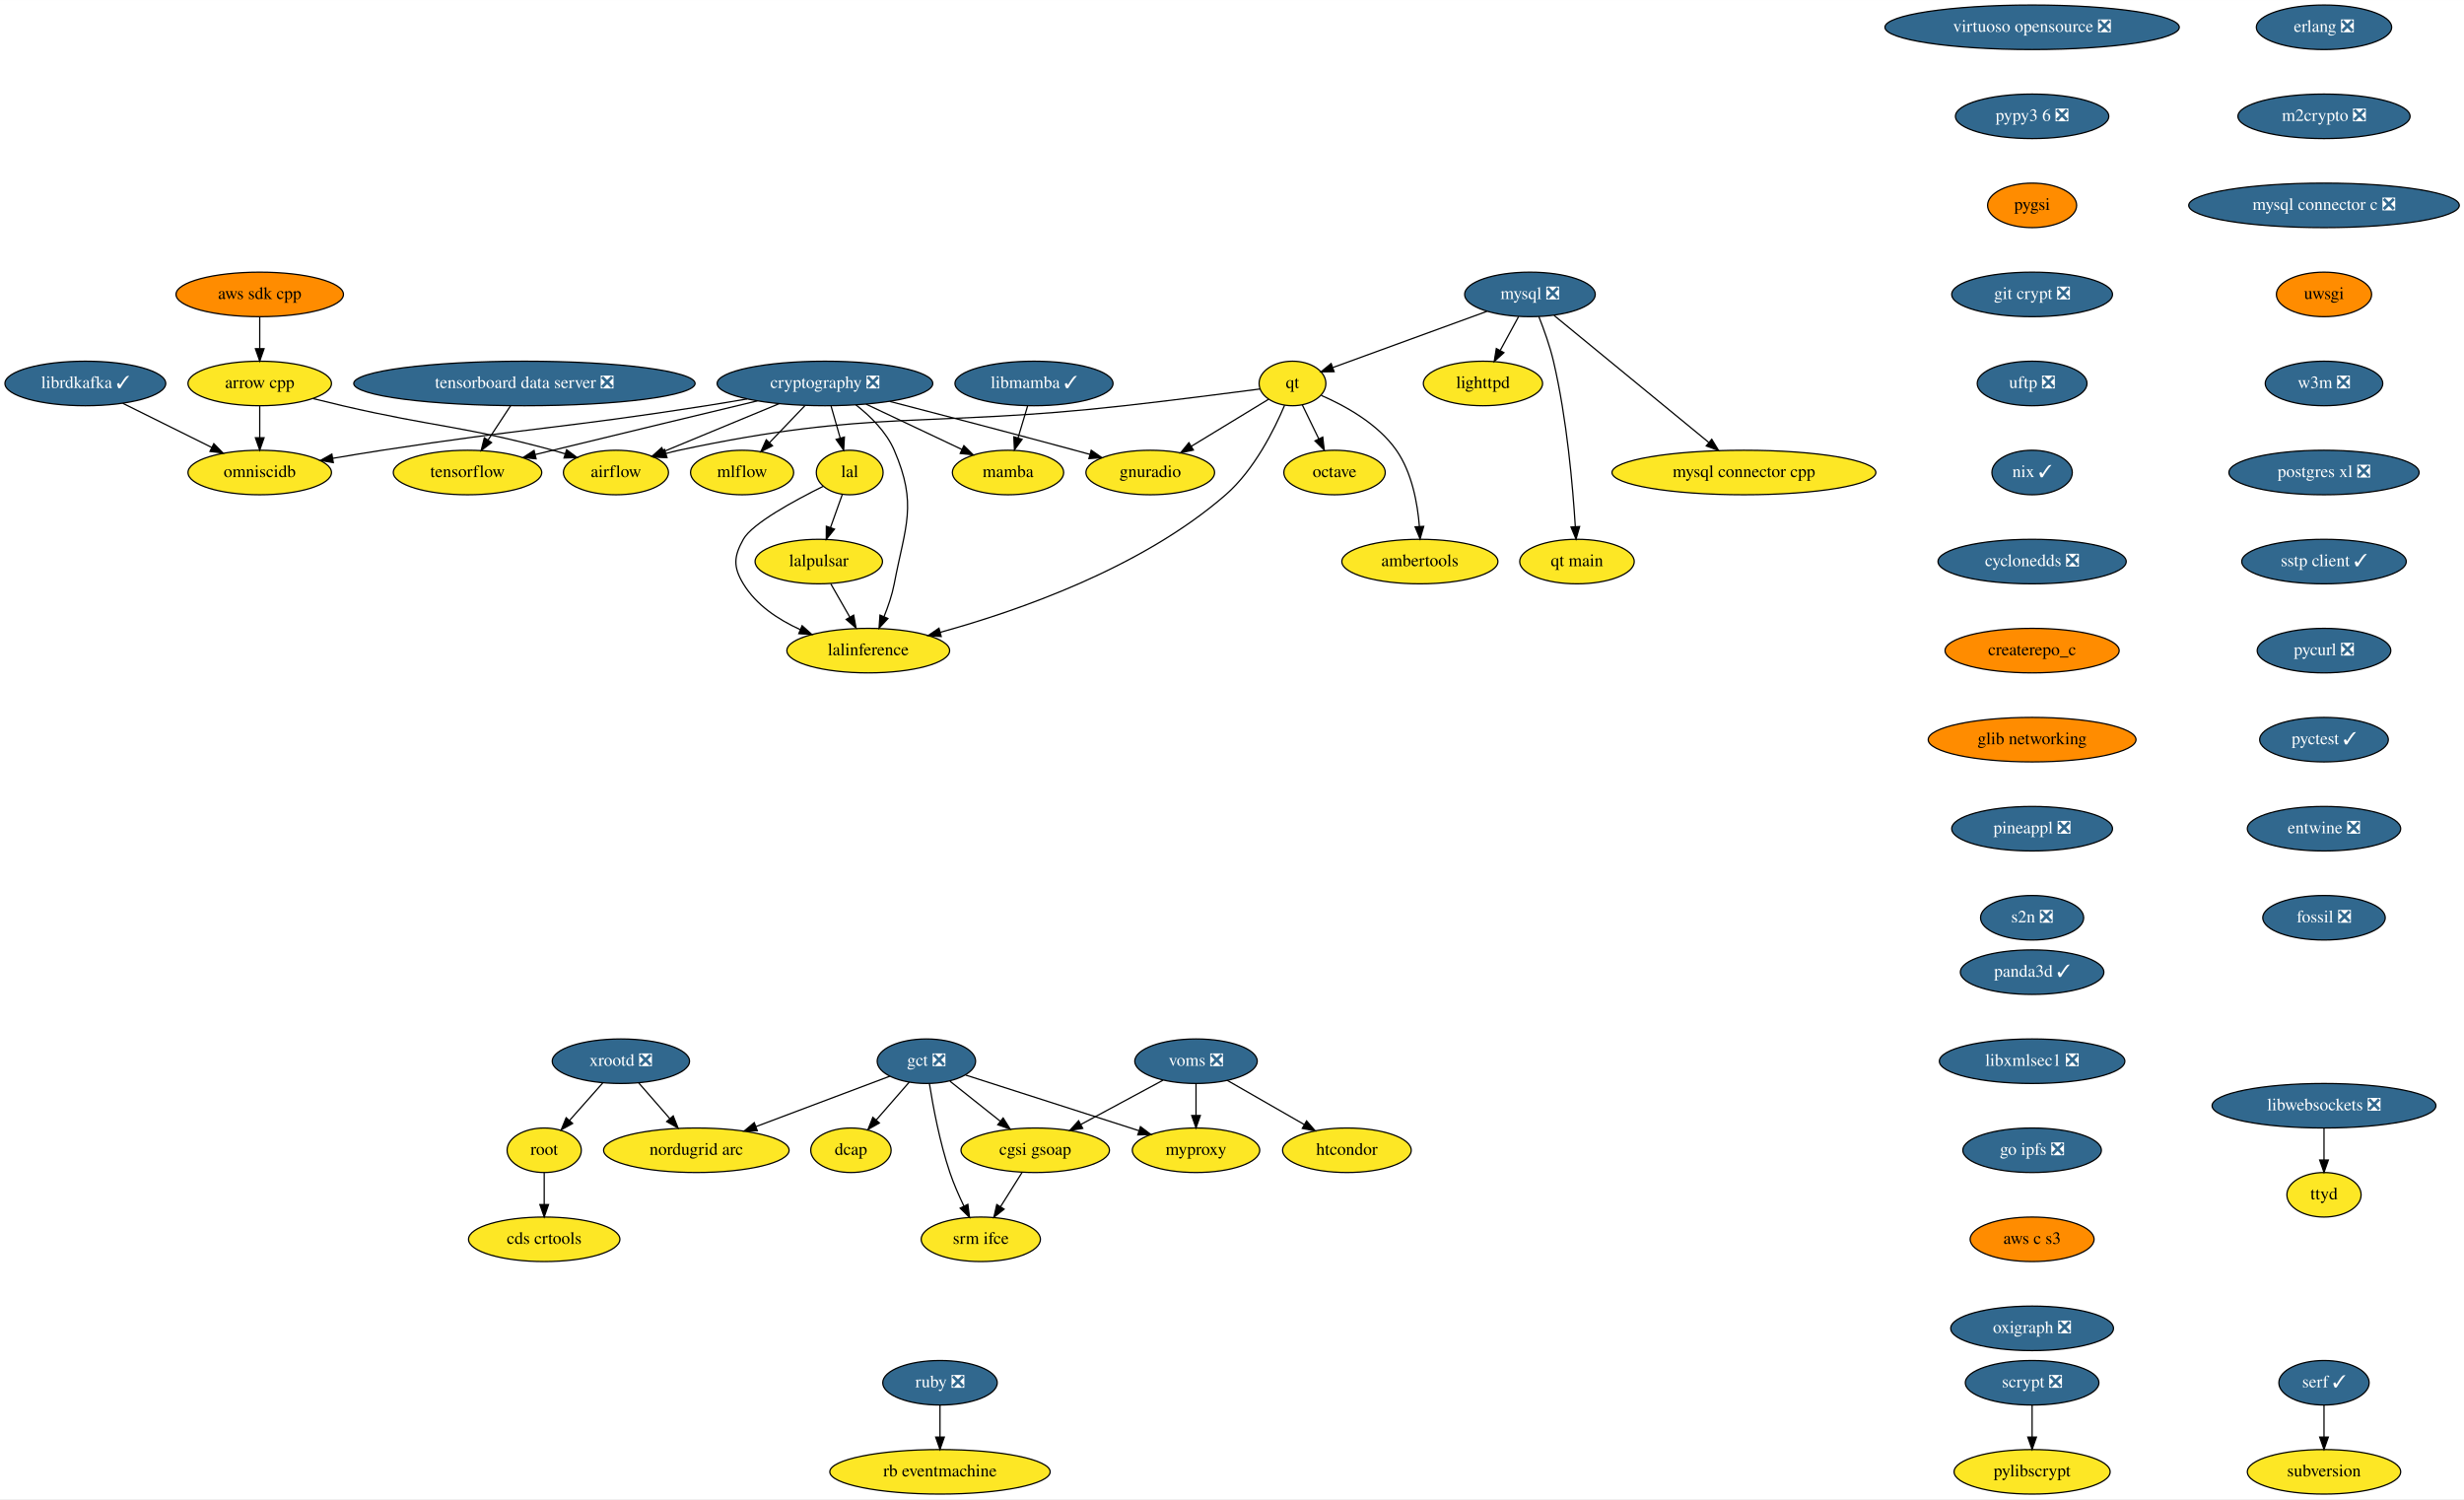
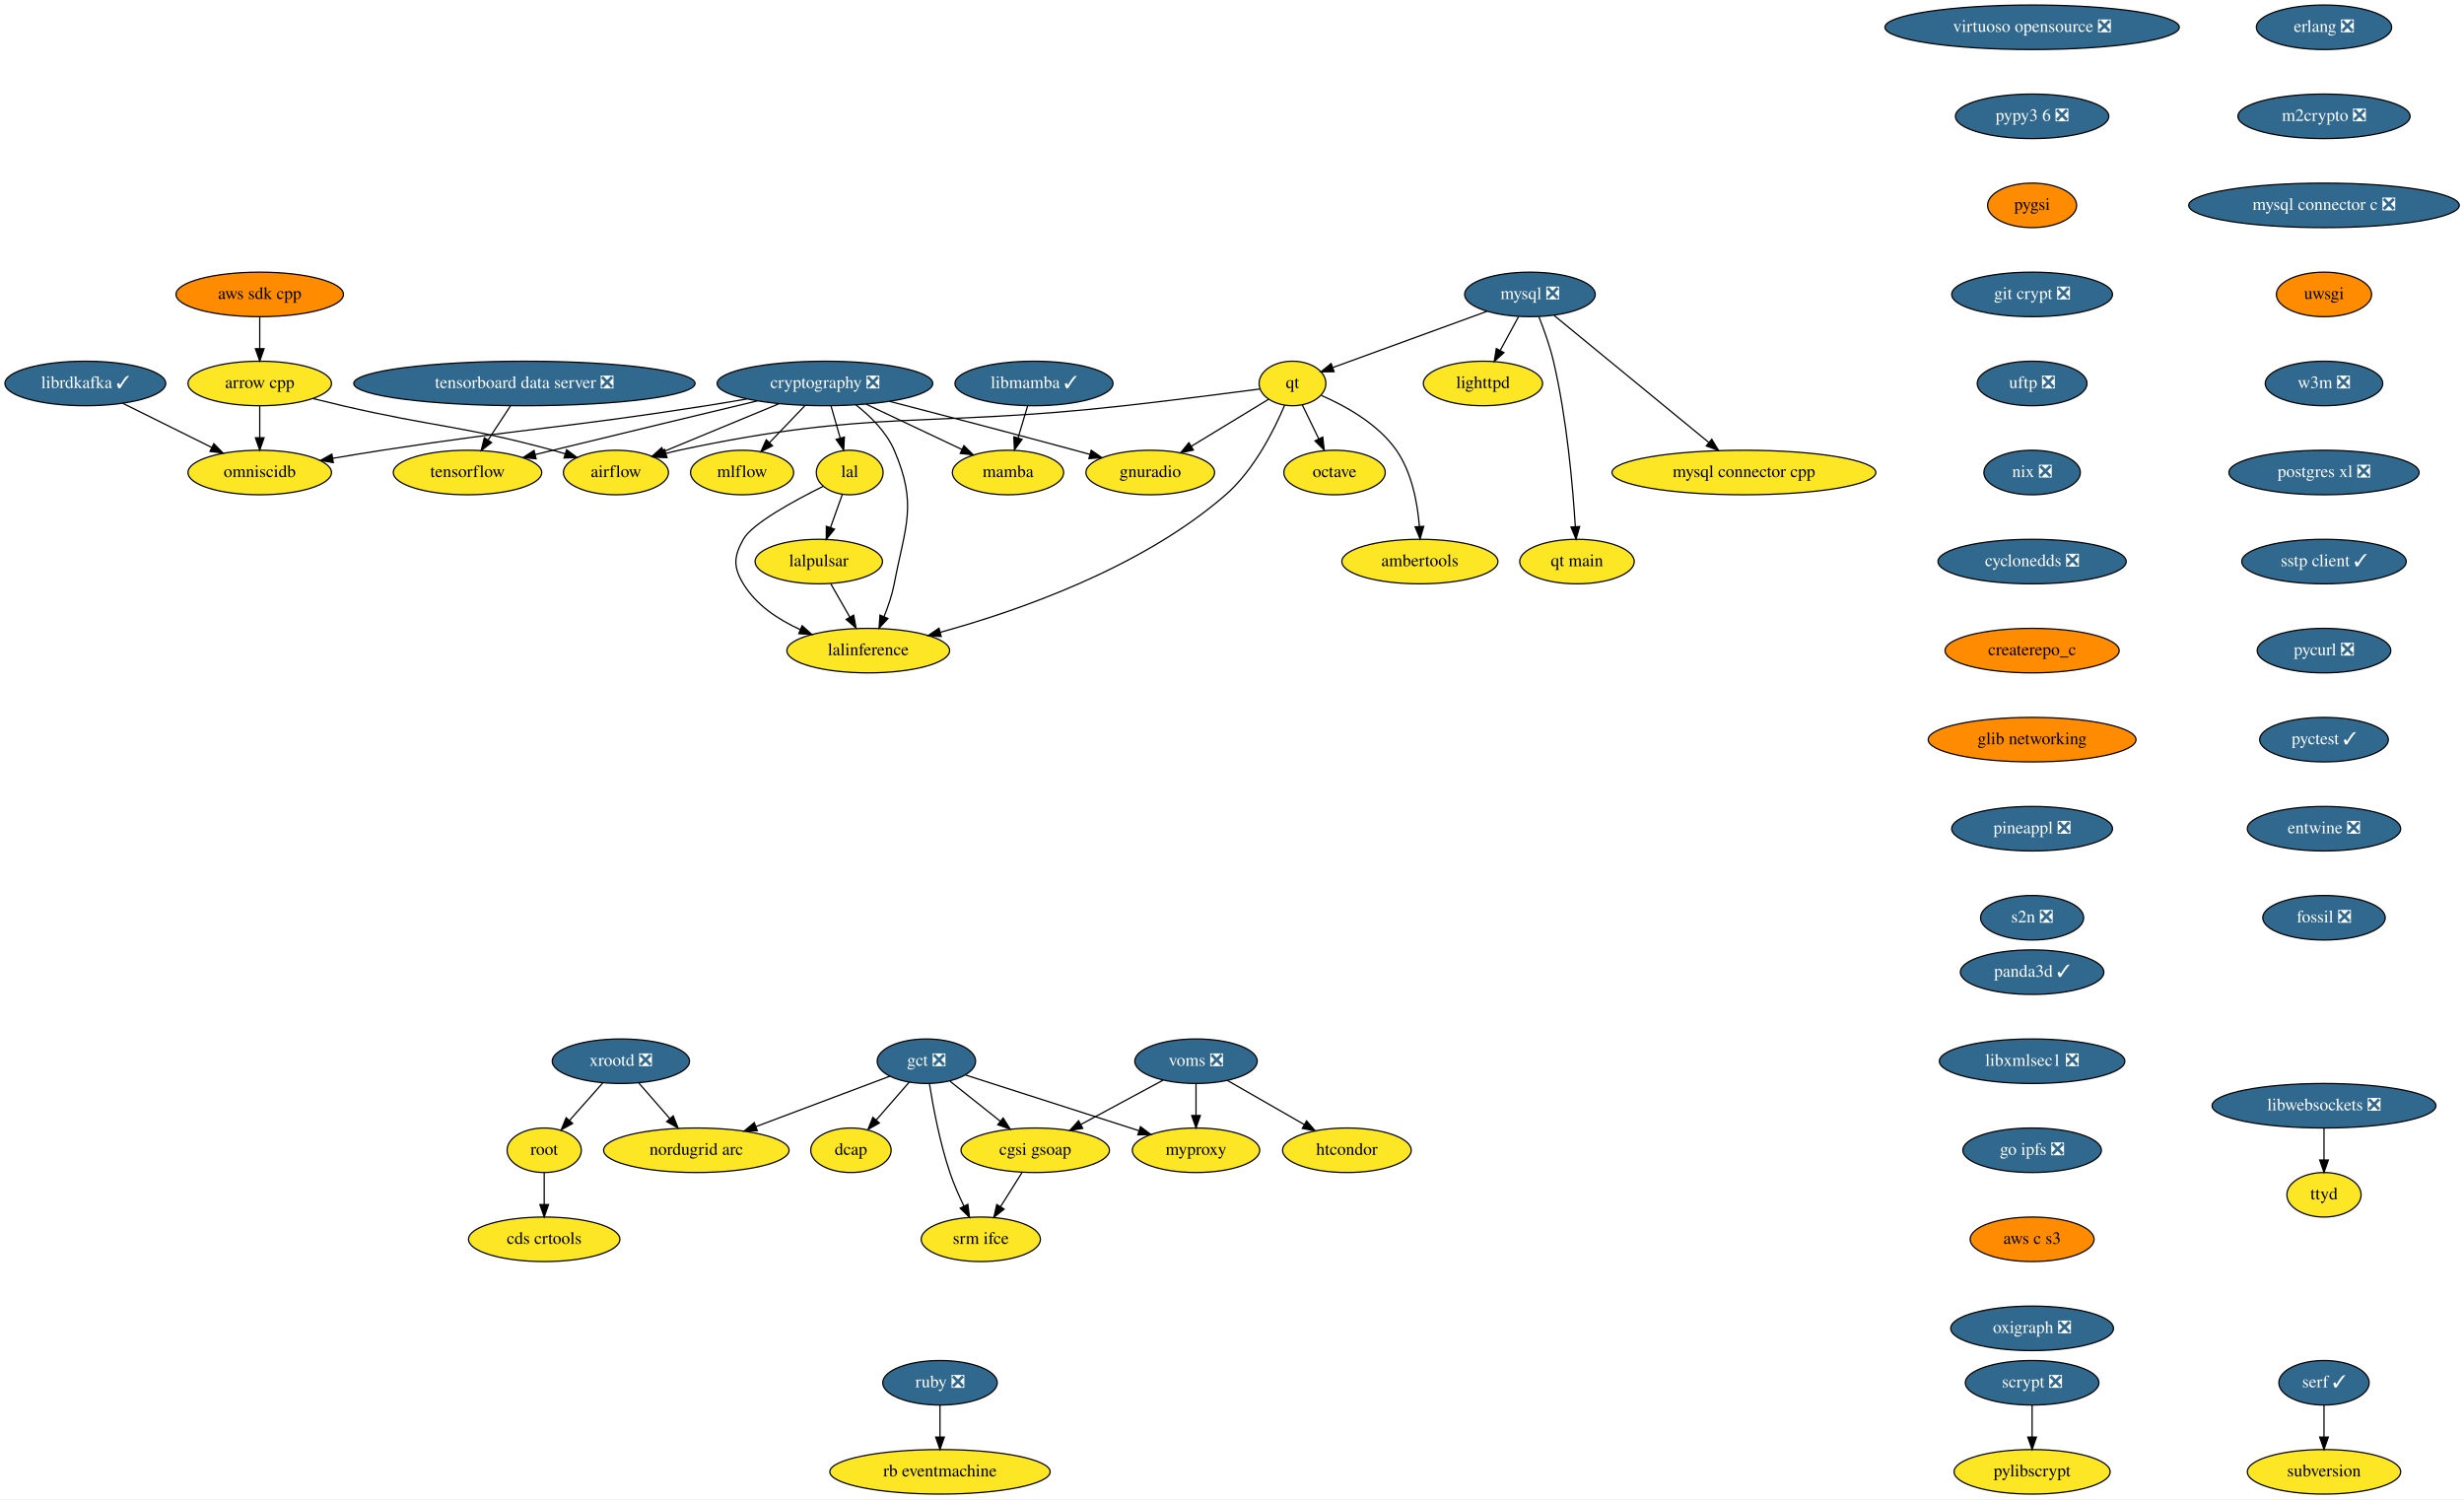
<svg xmlns="http://www.w3.org/2000/svg" xmlns:xlink="http://www.w3.org/1999/xlink" width="1992pt" height="1212pt" viewBox="0.00 0.00 1992.19 1212.00">
  <g id="graph0" class="graph" transform="scale(1 1) rotate(0) translate(4 1208)">
    <polygon fill="white" stroke="transparent" points="-4,4 -4,-1208 1988.19,-1208 1988.19,4 -4,4" />
    <g id="node1" class="node">
      <g id="a_node1">
        <a xlink:href="https://github.com/conda-forge/airflow-feedstock" xlink:title="airflow">
          <ellipse fill="#fde725" stroke="black" cx="494" cy="-826" rx="42.49" ry="18" />
          <text text-anchor="middle" x="494" y="-822.3" font-family="Times,serif" font-size="14.00">airflow</text>
        </a>
      </g>
    </g>
    <g id="node2" class="node">
      <g id="a_node2">
        <a xlink:href="https://github.com/conda-forge/arrow-cpp-feedstock" xlink:title="arrow cpp">
          <ellipse fill="#fde725" stroke="black" cx="206" cy="-898" rx="58" ry="18" />
          <text text-anchor="middle" x="206" y="-894.3" font-family="Times,serif" font-size="14.00">arrow cpp</text>
        </a>
      </g>
    </g>
    <g id="edge1" class="edge">
      <path fill="none" stroke="black" d="M249.19,-885.77C257.1,-883.79 265.29,-881.79 273,-880 348.22,-862.5 368.47,-864.24 443,-844 446.2,-843.13 449.49,-842.18 452.79,-841.18" />
      <polygon fill="black" stroke="black" points="454.13,-844.42 462.61,-838.08 452.02,-837.75 454.13,-844.42" />
    </g>
    <g id="node3" class="node">
      <g id="a_node3">
        <a xlink:href="https://github.com/conda-forge/omniscidb-feedstock" xlink:title="omniscidb">
          <ellipse fill="#fde725" stroke="black" cx="206" cy="-826" rx="58" ry="18" />
          <text text-anchor="middle" x="206" y="-822.3" font-family="Times,serif" font-size="14.00">omniscidb</text>
        </a>
      </g>
    </g>
    <g id="edge2" class="edge">
      <path fill="none" stroke="black" d="M206,-879.7C206,-871.98 206,-862.71 206,-854.11" />
      <polygon fill="black" stroke="black" points="209.5,-854.1 206,-844.1 202.5,-854.1 209.5,-854.1" />
    </g>
    <g id="node4" class="node">
      <g id="a_node4">
        <a xlink:href="https://github.com/conda-forge/erlang-feedstock/pull/105" xlink:title="erlang ❎">
          <ellipse fill="#31688e" stroke="black" cx="1875" cy="-1186" rx="54.69" ry="18" />
          <text text-anchor="middle" x="1875" y="-1182.3" font-family="Times,serif" font-size="14.00" fill="white">erlang ❎</text>
        </a>
      </g>
    </g>
    <g id="node5" class="node">
      <g id="a_node5">
        <a xlink:href="https://github.com/conda-forge/m2crypto-feedstock/pull/63" xlink:title="m2crypto ❎">
          <ellipse fill="#31688e" stroke="black" cx="1875" cy="-1114" rx="69.59" ry="18" />
          <text text-anchor="middle" x="1875" y="-1110.3" font-family="Times,serif" font-size="14.00" fill="white">m2crypto ❎</text>
        </a>
      </g>
    </g>
    <g id="node8" class="node">
      <g id="a_node8">
        <a xlink:href="https://github.com/conda-forge/mysql-connector-c-feedstock/pull/18" xlink:title="mysql connector c ❎">
          <ellipse fill="#31688e" stroke="black" cx="1875" cy="-1042" rx="109.38" ry="18" />
          <text text-anchor="middle" x="1875" y="-1038.3" font-family="Times,serif" font-size="14.00" fill="white">mysql connector c ❎</text>
        </a>
      </g>
    </g>
    <g id="node6" class="node">
      <g id="a_node6">
        <a xlink:href="https://github.com/conda-forge/librdkafka-feedstock/pull/67" xlink:title="librdkafka ✓">
          <ellipse fill="#31688e" stroke="black" cx="65" cy="-898" rx="65" ry="18" />
          <text text-anchor="middle" x="65" y="-894.3" font-family="Times,serif" font-size="14.00" fill="white">librdkafka ✓</text>
        </a>
      </g>
    </g>
    <g id="edge4" class="edge">
      <path fill="none" stroke="black" d="M95.25,-881.98C116.3,-871.53 144.55,-857.51 167.25,-846.24" />
      <polygon fill="black" stroke="black" points="168.89,-849.33 176.29,-841.75 165.77,-843.06 168.89,-849.33" />
    </g>
    <g id="node7" class="node">
      <g id="a_node7">
        <a xlink:href="https://github.com/conda-forge/lighttpd-feedstock" xlink:title="lighttpd">
          <ellipse fill="#fde725" stroke="black" cx="1195" cy="-898" rx="48.19" ry="18" />
          <text text-anchor="middle" x="1195" y="-894.3" font-family="Times,serif" font-size="14.00">lighttpd</text>
        </a>
      </g>
    </g>
    <g id="node17" class="node">
      <g id="a_node17">
        <a xlink:href="https://github.com/conda-forge/uwsgi-feedstock" xlink:title="uwsgi">
          <ellipse fill="#ff8c00" stroke="black" cx="1875" cy="-970" rx="38.5" ry="18" />
          <text text-anchor="middle" x="1875" y="-966.3" font-family="Times,serif" font-size="14.00">uwsgi</text>
        </a>
      </g>
    </g>
    <g id="node9" class="node">
      <g id="a_node9">
        <a xlink:href="https://github.com/conda-forge/mysql-feedstock/pull/59" xlink:title="mysql ❎">
          <ellipse fill="#31688e" stroke="black" cx="1233" cy="-970" rx="52.79" ry="18" />
          <text text-anchor="middle" x="1233" y="-966.3" font-family="Times,serif" font-size="14.00" fill="white">mysql ❎</text>
        </a>
      </g>
    </g>
    <g id="edge6" class="edge">
      <path fill="none" stroke="black" d="M1223.8,-952.05C1219.37,-943.89 1213.95,-933.91 1209.02,-924.82" />
      <polygon fill="black" stroke="black" points="1211.96,-922.91 1204.11,-915.79 1205.81,-926.25 1211.96,-922.91" />
    </g>
    <g id="node10" class="node">
      <g id="a_node10">
        <a xlink:href="https://github.com/conda-forge/qt-feedstock" xlink:title="qt">
          <ellipse fill="#fde725" stroke="black" cx="1041" cy="-898" rx="27" ry="18" />
          <text text-anchor="middle" x="1041" y="-894.3" font-family="Times,serif" font-size="14.00">qt</text>
        </a>
      </g>
    </g>
    <g id="edge7" class="edge">
      <path fill="none" stroke="black" d="M1198.23,-956.32C1162.82,-943.41 1108.34,-923.55 1073.7,-910.92" />
      <polygon fill="black" stroke="black" points="1074.65,-907.54 1064.06,-907.41 1072.25,-914.12 1074.65,-907.54" />
    </g>
    <g id="node11" class="node">
      <g id="a_node11">
        <a xlink:href="https://github.com/conda-forge/mysql-connector-cpp-feedstock" xlink:title="mysql connector cpp">
          <ellipse fill="#fde725" stroke="black" cx="1406" cy="-826" rx="106.68" ry="18" />
          <text text-anchor="middle" x="1406" y="-822.3" font-family="Times,serif" font-size="14.00">mysql connector cpp</text>
        </a>
      </g>
    </g>
    <g id="edge8" class="edge">
      <path fill="none" stroke="black" d="M1252.51,-952.99C1283.02,-927.94 1342.2,-879.37 1377.49,-850.4" />
      <polygon fill="black" stroke="black" points="1379.98,-852.88 1385.49,-843.83 1375.54,-847.47 1379.98,-852.88" />
    </g>
    <g id="node12" class="node">
      <g id="a_node12">
        <a xlink:href="https://github.com/conda-forge/qt-main-feedstock" xlink:title="qt main">
          <ellipse fill="#fde725" stroke="black" cx="1271" cy="-754" rx="46.29" ry="18" />
          <text text-anchor="middle" x="1271" y="-750.3" font-family="Times,serif" font-size="14.00">qt main</text>
        </a>
      </g>
    </g>
    <g id="edge9" class="edge">
      <path fill="none" stroke="black" d="M1240.16,-952.11C1244.24,-941.84 1249.09,-928.37 1252,-916 1262.88,-869.72 1267.67,-814.42 1269.68,-782.16" />
      <polygon fill="black" stroke="black" points="1273.17,-782.33 1270.25,-772.14 1266.18,-781.92 1273.17,-782.33" />
    </g>
    <g id="edge10" class="edge">
      <path fill="none" stroke="black" d="M1014.7,-893.52C987.32,-889.94 943.19,-884.3 905,-880 745.21,-862.03 702.24,-877.63 545,-844 541.56,-843.27 538.04,-842.38 534.52,-841.4" />
      <polygon fill="black" stroke="black" points="535.29,-837.98 524.71,-838.46 533.28,-844.68 535.29,-837.98" />
    </g>
    <g id="node13" class="node">
      <g id="a_node13">
        <a xlink:href="https://github.com/conda-forge/octave-feedstock" xlink:title="octave">
          <ellipse fill="#fde725" stroke="black" cx="1075" cy="-826" rx="41" ry="18" />
          <text text-anchor="middle" x="1075" y="-822.3" font-family="Times,serif" font-size="14.00">octave</text>
        </a>
      </g>
    </g>
    <g id="edge11" class="edge">
      <path fill="none" stroke="black" d="M1048.89,-880.76C1052.85,-872.61 1057.74,-862.53 1062.22,-853.31" />
      <polygon fill="black" stroke="black" points="1065.46,-854.65 1066.68,-844.12 1059.17,-851.59 1065.46,-854.65" />
    </g>
    <g id="node14" class="node">
      <g id="a_node14">
        <a xlink:href="https://github.com/conda-forge/lalinference-feedstock" xlink:title="lalinference">
          <ellipse fill="#fde725" stroke="black" cx="698" cy="-682" rx="65.79" ry="18" />
          <text text-anchor="middle" x="698" y="-678.3" font-family="Times,serif" font-size="14.00">lalinference</text>
        </a>
      </g>
    </g>
    <g id="edge12" class="edge">
      <path fill="none" stroke="black" d="M1034.65,-880.45C1026.38,-860.81 1010.16,-828.19 987,-808 919.13,-748.85 818.98,-714.07 756.17,-696.79" />
      <polygon fill="black" stroke="black" points="756.99,-693.38 746.42,-694.16 755.17,-700.14 756.99,-693.38" />
    </g>
    <g id="node15" class="node">
      <g id="a_node15">
        <a xlink:href="https://github.com/conda-forge/ambertools-feedstock" xlink:title="ambertools">
          <ellipse fill="#fde725" stroke="black" cx="1144" cy="-754" rx="63.09" ry="18" />
          <text text-anchor="middle" x="1144" y="-750.3" font-family="Times,serif" font-size="14.00">ambertools</text>
        </a>
      </g>
    </g>
    <g id="edge13" class="edge">
      <path fill="none" stroke="black" d="M1064.28,-888.34C1083.55,-879.96 1110.1,-865.35 1125,-844 1137.6,-825.93 1142.11,-801.15 1143.61,-782.32" />
      <polygon fill="black" stroke="black" points="1147.11,-782.47 1144.17,-772.29 1140.12,-782.08 1147.11,-782.47" />
    </g>
    <g id="node16" class="node">
      <g id="a_node16">
        <a xlink:href="https://github.com/conda-forge/gnuradio-feedstock" xlink:title="gnuradio">
          <ellipse fill="#fde725" stroke="black" cx="926" cy="-826" rx="52" ry="18" />
          <text text-anchor="middle" x="926" y="-822.3" font-family="Times,serif" font-size="14.00">gnuradio</text>
        </a>
      </g>
    </g>
    <g id="edge14" class="edge">
      <path fill="none" stroke="black" d="M1021.75,-885.28C1004.71,-874.91 979.46,-859.54 959.17,-847.19" />
      <polygon fill="black" stroke="black" points="960.89,-844.14 950.53,-841.93 957.25,-850.12 960.89,-844.14" />
    </g>
    <g id="node22" class="node">
      <g id="a_node22">
        <a xlink:href="https://github.com/conda-forge/w3m-feedstock/pull/11" xlink:title="w3m ❎">
          <ellipse fill="#31688e" stroke="black" cx="1875" cy="-898" rx="47.5" ry="18" />
          <text text-anchor="middle" x="1875" y="-894.3" font-family="Times,serif" font-size="14.00" fill="white">w3m ❎</text>
        </a>
      </g>
    </g>
    <g id="node18" class="node">
      <g id="a_node18">
        <a xlink:href="https://github.com/conda-forge/pylibscrypt-feedstock" xlink:title="pylibscrypt">
          <ellipse fill="#fde725" stroke="black" cx="1639" cy="-18" rx="63.09" ry="18" />
          <text text-anchor="middle" x="1639" y="-14.3" font-family="Times,serif" font-size="14.00">pylibscrypt</text>
        </a>
      </g>
    </g>
    <g id="node19" class="node">
      <g id="a_node19">
        <a xlink:href="https://github.com/conda-forge/ruby-feedstock/pull/88" xlink:title="ruby ❎">
          <ellipse fill="#31688e" stroke="black" cx="756" cy="-90" rx="46.29" ry="18" />
          <text text-anchor="middle" x="756" y="-86.3" font-family="Times,serif" font-size="14.00" fill="white">ruby ❎</text>
        </a>
      </g>
    </g>
    <g id="node20" class="node">
      <g id="a_node20">
        <a xlink:href="https://github.com/conda-forge/rb-eventmachine-feedstock" xlink:title="rb eventmachine">
          <ellipse fill="#fde725" stroke="black" cx="756" cy="-18" rx="89.08" ry="18" />
          <text text-anchor="middle" x="756" y="-14.3" font-family="Times,serif" font-size="14.00">rb eventmachine</text>
        </a>
      </g>
    </g>
    <g id="edge16" class="edge">
      <path fill="none" stroke="black" d="M756,-71.7C756,-63.98 756,-54.71 756,-46.11" />
      <polygon fill="black" stroke="black" points="759.5,-46.1 756,-36.1 752.5,-46.1 759.5,-46.1" />
    </g>
    <g id="node21" class="node">
      <g id="a_node21">
        <a xlink:href="https://github.com/conda-forge/scrypt-feedstock/pull/37" xlink:title="scrypt ❎">
          <ellipse fill="#31688e" stroke="black" cx="1639" cy="-90" rx="54" ry="18" />
          <text text-anchor="middle" x="1639" y="-86.3" font-family="Times,serif" font-size="14.00" fill="white">scrypt ❎</text>
        </a>
      </g>
    </g>
    <g id="edge17" class="edge">
      <path fill="none" stroke="black" d="M1639,-71.7C1639,-63.98 1639,-54.71 1639,-46.11" />
      <polygon fill="black" stroke="black" points="1642.5,-46.1 1639,-36.1 1635.5,-46.1 1642.5,-46.1" />
    </g>
    <g id="node23" class="node">
      <g id="a_node23">
        <a xlink:href="https://github.com/conda-forge/postgres-xl-feedstock/pull/8" xlink:title="postgres xl ❎">
          <ellipse fill="#31688e" stroke="black" cx="1875" cy="-826" rx="76.89" ry="18" />
          <text text-anchor="middle" x="1875" y="-822.3" font-family="Times,serif" font-size="14.00" fill="white">postgres xl ❎</text>
        </a>
      </g>
    </g>
    <g id="node24" class="node">
      <g id="a_node24">
        <a xlink:href="https://github.com/conda-forge/sstp-client-feedstock/pull/7" xlink:title="sstp client ✓">
          <ellipse fill="#31688e" stroke="black" cx="1875" cy="-754" rx="66.5" ry="18" />
          <text text-anchor="middle" x="1875" y="-750.3" font-family="Times,serif" font-size="14.00" fill="white">sstp client ✓</text>
        </a>
      </g>
    </g>
    <g id="node32" class="node">
      <g id="a_node32">
        <a xlink:href="https://github.com/conda-forge/pycurl-feedstock/pull/19" xlink:title="pycurl ❎">
          <ellipse fill="#31688e" stroke="black" cx="1875" cy="-682" rx="54" ry="18" />
          <text text-anchor="middle" x="1875" y="-678.3" font-family="Times,serif" font-size="14.00" fill="white">pycurl ❎</text>
        </a>
      </g>
    </g>
    <g id="node25" class="node">
      <g id="a_node25">
        <a xlink:href="https://github.com/conda-forge/cryptography-feedstock/pull/80" xlink:title="cryptography ❎">
          <ellipse fill="#31688e" stroke="black" cx="663" cy="-898" rx="87.18" ry="18" />
          <text text-anchor="middle" x="663" y="-894.3" font-family="Times,serif" font-size="14.00" fill="white">cryptography ❎</text>
        </a>
      </g>
    </g>
    <g id="edge21" class="edge">
      <path fill="none" stroke="black" d="M625.91,-881.64C598.27,-870.19 560.63,-854.6 532.63,-843" />
      <polygon fill="black" stroke="black" points="533.73,-839.67 523.16,-839.08 531.06,-846.14 533.73,-839.67" />
    </g>
    <g id="edge22" class="edge">
      <path fill="none" stroke="black" d="M600.06,-885.49C589.05,-883.59 577.7,-881.68 567,-880 450.89,-861.75 421.16,-861.95 305,-844 292.02,-841.99 278.11,-839.7 264.94,-837.46" />
      <polygon fill="black" stroke="black" points="265.49,-834 255.04,-835.76 264.31,-840.9 265.49,-834" />
    </g>
    <g id="edge23" class="edge">
      <path fill="none" stroke="black" d="M687.95,-880.74C699.74,-871.53 712.6,-858.88 719,-844 737.98,-799.91 728,-783.15 719,-736 717.29,-727.06 714.1,-717.7 710.71,-709.37" />
      <polygon fill="black" stroke="black" points="713.91,-707.95 706.72,-700.17 707.49,-710.73 713.91,-707.95" />
    </g>
    <g id="edge24" class="edge">
      <path fill="none" stroke="black" d="M715.37,-883.49C756.19,-872.91 814.25,-857.73 865,-844 869,-842.92 873.14,-841.79 877.3,-840.64" />
      <polygon fill="black" stroke="black" points="878.27,-844.01 886.97,-837.97 876.4,-837.26 878.27,-844.01" />
    </g>
    <g id="node26" class="node">
      <g id="a_node26">
        <a xlink:href="https://github.com/conda-forge/tensorflow-feedstock" xlink:title="tensorflow">
          <ellipse fill="#fde725" stroke="black" cx="374" cy="-826" rx="60" ry="18" />
          <text text-anchor="middle" x="374" y="-822.3" font-family="Times,serif" font-size="14.00">tensorflow</text>
        </a>
      </g>
    </g>
    <g id="edge25" class="edge">
      <path fill="none" stroke="black" d="M608.28,-883.9C563.76,-873.22 499.3,-857.72 443,-844 438.37,-842.87 433.57,-841.7 428.76,-840.52" />
      <polygon fill="black" stroke="black" points="429.45,-837.08 418.9,-838.1 427.78,-843.88 429.45,-837.08" />
    </g>
    <g id="node27" class="node">
      <g id="a_node27">
        <a xlink:href="https://github.com/conda-forge/lal-feedstock" xlink:title="lal">
          <ellipse fill="#fde725" stroke="black" cx="683" cy="-826" rx="27" ry="18" />
          <text text-anchor="middle" x="683" y="-822.3" font-family="Times,serif" font-size="14.00">lal</text>
        </a>
      </g>
    </g>
    <g id="edge26" class="edge">
      <path fill="none" stroke="black" d="M667.94,-879.7C670.17,-871.9 672.85,-862.51 675.33,-853.83" />
      <polygon fill="black" stroke="black" points="678.73,-854.68 678.11,-844.1 672,-852.76 678.73,-854.68" />
    </g>
    <g id="node28" class="node">
      <g id="a_node28">
        <a xlink:href="https://github.com/conda-forge/mamba-feedstock" xlink:title="mamba">
          <ellipse fill="#fde725" stroke="black" cx="811" cy="-826" rx="45" ry="18" />
          <text text-anchor="middle" x="811" y="-822.3" font-family="Times,serif" font-size="14.00">mamba</text>
        </a>
      </g>
    </g>
    <g id="edge27" class="edge">
      <path fill="none" stroke="black" d="M696.21,-881.29C719.24,-870.4 749.92,-855.89 773.77,-844.61" />
      <polygon fill="black" stroke="black" points="775.33,-847.74 782.87,-840.3 772.34,-841.42 775.33,-847.74" />
    </g>
    <g id="node29" class="node">
      <g id="a_node29">
        <a xlink:href="https://github.com/conda-forge/mlflow-feedstock" xlink:title="mlflow">
          <ellipse fill="#fde725" stroke="black" cx="596" cy="-826" rx="41.69" ry="18" />
          <text text-anchor="middle" x="596" y="-822.3" font-family="Times,serif" font-size="14.00">mlflow</text>
        </a>
      </g>
    </g>
    <g id="edge28" class="edge">
      <path fill="none" stroke="black" d="M646.78,-880.05C638.22,-871.12 627.6,-860.01 618.28,-850.28" />
      <polygon fill="black" stroke="black" points="620.59,-847.63 611.15,-842.83 615.54,-852.47 620.59,-847.63" />
    </g>
    <g id="edge29" class="edge">
      <path fill="none" stroke="black" d="M661.63,-814.87C638.56,-803.44 604.14,-784.79 597,-772 589.2,-758.03 588.72,-749.69 597,-736 607.34,-718.9 625.22,-707.05 643.09,-698.96" />
      <polygon fill="black" stroke="black" points="644.52,-702.15 652.4,-695.07 641.82,-695.7 644.52,-702.15" />
    </g>
    <g id="node30" class="node">
      <g id="a_node30">
        <a xlink:href="https://github.com/conda-forge/lalpulsar-feedstock" xlink:title="lalpulsar">
          <ellipse fill="#fde725" stroke="black" cx="658" cy="-754" rx="51.5" ry="18" />
          <text text-anchor="middle" x="658" y="-750.3" font-family="Times,serif" font-size="14.00">lalpulsar</text>
        </a>
      </g>
    </g>
    <g id="edge30" class="edge">
      <path fill="none" stroke="black" d="M677.08,-808.41C674.22,-800.42 670.73,-790.64 667.52,-781.64" />
      <polygon fill="black" stroke="black" points="670.72,-780.2 664.06,-771.96 664.12,-782.55 670.72,-780.2" />
    </g>
    <g id="edge32" class="edge">
      <path fill="none" stroke="black" d="M667.68,-736.05C672.28,-728.01 677.88,-718.2 683.01,-709.23" />
      <polygon fill="black" stroke="black" points="686.21,-710.69 688.13,-700.28 680.13,-707.22 686.21,-710.69" />
    </g>
    <g id="node31" class="node">
      <g id="a_node31">
        <a xlink:href="https://github.com/conda-forge/aws-sdk-cpp-feedstock" xlink:title="aws sdk cpp">
          <ellipse fill="#ff8c00" stroke="black" cx="206" cy="-970" rx="67.69" ry="18" />
          <text text-anchor="middle" x="206" y="-966.3" font-family="Times,serif" font-size="14.00">aws sdk cpp</text>
        </a>
      </g>
    </g>
    <g id="edge31" class="edge">
      <path fill="none" stroke="black" d="M206,-951.7C206,-943.98 206,-934.71 206,-926.11" />
      <polygon fill="black" stroke="black" points="209.5,-926.1 206,-916.1 202.5,-926.1 209.5,-926.1" />
    </g>
    <g id="node33" class="node">
      <g id="a_node33">
        <a xlink:href="https://github.com/conda-forge/pyctest-feedstock/pull/18" xlink:title="pyctest ✓">
          <ellipse fill="#31688e" stroke="black" cx="1875" cy="-610" rx="52" ry="18" />
          <text text-anchor="middle" x="1875" y="-606.3" font-family="Times,serif" font-size="14.00" fill="white">pyctest ✓</text>
        </a>
      </g>
    </g>
    <g id="node34" class="node">
      <g id="a_node34">
        <a xlink:href="https://github.com/conda-forge/entwine-feedstock/pull/28" xlink:title="entwine ❎">
          <ellipse fill="#31688e" stroke="black" cx="1875" cy="-538" rx="61.99" ry="18" />
          <text text-anchor="middle" x="1875" y="-534.3" font-family="Times,serif" font-size="14.00" fill="white">entwine ❎</text>
        </a>
      </g>
    </g>
    <g id="node35" class="node">
      <g id="a_node35">
        <a xlink:href="https://github.com/conda-forge/fossil-feedstock/pull/14" xlink:title="fossil ❎">
          <ellipse fill="#31688e" stroke="black" cx="1875" cy="-466" rx="49.5" ry="18" />
          <text text-anchor="middle" x="1875" y="-462.3" font-family="Times,serif" font-size="14.00" fill="white">fossil ❎</text>
        </a>
      </g>
    </g>
    <g id="node36" class="node">
      <g id="a_node36">
        <a xlink:href="https://github.com/conda-forge/xrootd-feedstock/pull/53" xlink:title="xrootd ❎">
          <ellipse fill="#31688e" stroke="black" cx="498" cy="-350" rx="55.49" ry="18" />
          <text text-anchor="middle" x="498" y="-346.3" font-family="Times,serif" font-size="14.00" fill="white">xrootd ❎</text>
        </a>
      </g>
    </g>
    <g id="node37" class="node">
      <g id="a_node37">
        <a xlink:href="https://github.com/conda-forge/root-feedstock" xlink:title="root">
          <ellipse fill="#fde725" stroke="black" cx="436" cy="-278" rx="30" ry="18" />
          <text text-anchor="middle" x="436" y="-274.3" font-family="Times,serif" font-size="14.00">root</text>
        </a>
      </g>
    </g>
    <g id="edge37" class="edge">
      <path fill="none" stroke="black" d="M483.31,-332.41C475.28,-323.35 465.22,-311.99 456.44,-302.08" />
      <polygon fill="black" stroke="black" points="458.99,-299.68 449.74,-294.51 453.75,-304.32 458.99,-299.68" />
    </g>
    <g id="node38" class="node">
      <g id="a_node38">
        <a xlink:href="https://github.com/conda-forge/nordugrid-arc-feedstock" xlink:title="nordugrid arc">
          <ellipse fill="#fde725" stroke="black" cx="559" cy="-278" rx="74.99" ry="18" />
          <text text-anchor="middle" x="559" y="-274.3" font-family="Times,serif" font-size="14.00">nordugrid arc</text>
        </a>
      </g>
    </g>
    <g id="edge38" class="edge">
      <path fill="none" stroke="black" d="M512.46,-332.41C519.94,-323.82 529.23,-313.16 537.54,-303.63" />
      <polygon fill="black" stroke="black" points="540.29,-305.79 544.22,-295.96 535.02,-301.2 540.29,-305.79" />
    </g>
    <g id="node39" class="node">
      <g id="a_node39">
        <a xlink:href="https://github.com/conda-forge/cds-crtools-feedstock" xlink:title="cds crtools">
          <ellipse fill="#fde725" stroke="black" cx="436" cy="-206" rx="61.19" ry="18" />
          <text text-anchor="middle" x="436" y="-202.3" font-family="Times,serif" font-size="14.00">cds crtools</text>
        </a>
      </g>
    </g>
    <g id="edge39" class="edge">
      <path fill="none" stroke="black" d="M436,-259.7C436,-251.98 436,-242.71 436,-234.11" />
      <polygon fill="black" stroke="black" points="439.5,-234.1 436,-224.1 432.5,-234.1 439.5,-234.1" />
    </g>
    <g id="node40" class="node">
      <g id="a_node40">
        <a xlink:href="https://github.com/conda-forge/virtuoso-opensource-feedstock/pull/5" xlink:title="virtuoso opensource ❎">
          <ellipse fill="#31688e" stroke="black" cx="1639" cy="-1186" rx="119" ry="18" />
          <text text-anchor="middle" x="1639" y="-1182.3" font-family="Times,serif" font-size="14.00" fill="white">virtuoso opensource ❎</text>
        </a>
      </g>
    </g>
    <g id="node41" class="node">
      <g id="a_node41">
        <a xlink:href="https://github.com/conda-forge/pypy3.6-feedstock/pull/72" xlink:title="pypy3 6 ❎">
          <ellipse fill="#31688e" stroke="black" cx="1639" cy="-1114" rx="61.99" ry="18" />
          <text text-anchor="middle" x="1639" y="-1110.3" font-family="Times,serif" font-size="14.00" fill="white">pypy3 6 ❎</text>
        </a>
      </g>
    </g>
    <g id="node47" class="node">
      <g id="a_node47">
        <a xlink:href="https://github.com/conda-forge/pygsi-feedstock" xlink:title="pygsi">
          <ellipse fill="#ff8c00" stroke="black" cx="1639" cy="-1042" rx="36" ry="18" />
          <text text-anchor="middle" x="1639" y="-1038.3" font-family="Times,serif" font-size="14.00">pygsi</text>
        </a>
      </g>
    </g>
    <g id="node42" class="node">
      <g id="a_node42">
        <a xlink:href="https://github.com/conda-forge/voms-feedstock/pull/8" xlink:title="voms ❎">
          <ellipse fill="#31688e" stroke="black" cx="963" cy="-350" rx="49.5" ry="18" />
          <text text-anchor="middle" x="963" y="-346.3" font-family="Times,serif" font-size="14.00" fill="white">voms ❎</text>
        </a>
      </g>
    </g>
    <g id="node43" class="node">
      <g id="a_node43">
        <a xlink:href="https://github.com/conda-forge/cgsi-gsoap-feedstock" xlink:title="cgsi gsoap">
          <ellipse fill="#fde725" stroke="black" cx="833" cy="-278" rx="60" ry="18" />
          <text text-anchor="middle" x="833" y="-274.3" font-family="Times,serif" font-size="14.00">cgsi gsoap</text>
        </a>
      </g>
    </g>
    <g id="edge41" class="edge">
      <path fill="none" stroke="black" d="M936.38,-334.67C917.23,-324.35 891.14,-310.31 869.97,-298.91" />
      <polygon fill="black" stroke="black" points="871.4,-295.7 860.93,-294.04 868.08,-301.86 871.4,-295.7" />
    </g>
    <g id="node44" class="node">
      <g id="a_node44">
        <a xlink:href="https://github.com/conda-forge/htcondor-feedstock" xlink:title="htcondor">
          <ellipse fill="#fde725" stroke="black" cx="1085" cy="-278" rx="52" ry="18" />
          <text text-anchor="middle" x="1085" y="-274.3" font-family="Times,serif" font-size="14.00">htcondor</text>
        </a>
      </g>
    </g>
    <g id="edge42" class="edge">
      <path fill="none" stroke="black" d="M988.28,-334.5C1006.31,-324.15 1030.78,-310.11 1050.6,-298.74" />
      <polygon fill="black" stroke="black" points="1052.4,-301.74 1059.33,-293.73 1048.92,-295.67 1052.4,-301.74" />
    </g>
    <g id="node45" class="node">
      <g id="a_node45">
        <a xlink:href="https://github.com/conda-forge/myproxy-feedstock" xlink:title="myproxy">
          <ellipse fill="#fde725" stroke="black" cx="963" cy="-278" rx="51.5" ry="18" />
          <text text-anchor="middle" x="963" y="-274.3" font-family="Times,serif" font-size="14.00">myproxy</text>
        </a>
      </g>
    </g>
    <g id="edge43" class="edge">
      <path fill="none" stroke="black" d="M963,-331.7C963,-323.98 963,-314.71 963,-306.11" />
      <polygon fill="black" stroke="black" points="966.5,-306.1 963,-296.1 959.5,-306.1 966.5,-306.1" />
    </g>
    <g id="node46" class="node">
      <g id="a_node46">
        <a xlink:href="https://github.com/conda-forge/srm-ifce-feedstock" xlink:title="srm ifce">
          <ellipse fill="#fde725" stroke="black" cx="789" cy="-206" rx="48.19" ry="18" />
          <text text-anchor="middle" x="789" y="-202.3" font-family="Times,serif" font-size="14.00">srm ifce</text>
        </a>
      </g>
    </g>
    <g id="edge44" class="edge">
      <path fill="none" stroke="black" d="M822.35,-260.05C817.16,-251.8 810.81,-241.7 805.05,-232.54" />
      <polygon fill="black" stroke="black" points="807.84,-230.39 799.55,-223.79 801.91,-234.12 807.84,-230.39" />
    </g>
    <g id="node48" class="node">
      <g id="a_node48">
        <a xlink:href="https://github.com/conda-forge/git-crypt-feedstock/pull/2" xlink:title="git crypt ❎">
          <ellipse fill="#31688e" stroke="black" cx="1639" cy="-970" rx="65" ry="18" />
          <text text-anchor="middle" x="1639" y="-966.3" font-family="Times,serif" font-size="14.00" fill="white">git crypt ❎</text>
        </a>
      </g>
    </g>
    <g id="node49" class="node">
      <g id="a_node49">
        <a xlink:href="https://github.com/conda-forge/uftp-feedstock/pull/2" xlink:title="uftp ❎">
          <ellipse fill="#31688e" stroke="black" cx="1639" cy="-898" rx="44.39" ry="18" />
          <text text-anchor="middle" x="1639" y="-894.3" font-family="Times,serif" font-size="14.00" fill="white">uftp ❎</text>
        </a>
      </g>
    </g>
    <g id="node54" class="node">
      <g id="a_node54">
-         <a xlink:href="https://github.com/conda-forge/nix-feedstock/pull/19" xlink:title="nix ✓">
-           <ellipse fill="#31688e" stroke="black" cx="1639" cy="-826" rx="32.5" ry="18" />
-           <text text-anchor="middle" x="1639" y="-822.3" font-family="Times,serif" font-size="14.00" fill="white">nix ✓</text>
+         <a xlink:href="https://github.com/conda-forge/nix-feedstock/pull/19" xlink:title="nix ❎">
+           <ellipse fill="#31688e" stroke="black" cx="1639" cy="-826" rx="39" ry="18" />
+           <text text-anchor="middle" x="1639" y="-822.3" font-family="Times,serif" font-size="14.00" fill="white">nix ❎</text>
        </a>
      </g>
    </g>
    <g id="node50" class="node">
      <g id="a_node50">
        <a xlink:href="https://github.com/conda-forge/gct-feedstock/pull/6" xlink:title="gct ❎">
          <ellipse fill="#31688e" stroke="black" cx="745" cy="-350" rx="39.79" ry="18" />
          <text text-anchor="middle" x="745" y="-346.3" font-family="Times,serif" font-size="14.00" fill="white">gct ❎</text>
        </a>
      </g>
    </g>
    <g id="edge48" class="edge">
      <path fill="none" stroke="black" d="M715.53,-337.91C686.41,-326.95 641.37,-310 607.07,-297.09" />
      <polygon fill="black" stroke="black" points="608.29,-293.81 597.7,-293.56 605.83,-300.36 608.29,-293.81" />
    </g>
    <g id="edge49" class="edge">
      <path fill="none" stroke="black" d="M764.09,-333.81C775.98,-324.35 791.49,-312.02 804.78,-301.45" />
      <polygon fill="black" stroke="black" points="807.07,-304.1 812.72,-295.13 802.71,-298.62 807.07,-304.1" />
    </g>
    <g id="edge50" class="edge">
      <path fill="none" stroke="black" d="M776.7,-338.82C813.54,-326.99 874.66,-307.37 916.79,-293.84" />
      <polygon fill="black" stroke="black" points="918.08,-297.1 926.53,-290.71 915.94,-290.43 918.08,-297.1" />
    </g>
    <g id="edge52" class="edge">
      <path fill="none" stroke="black" d="M747.44,-331.96C750.31,-313.81 755.76,-284.4 764,-260 767.07,-250.9 771.28,-241.29 775.37,-232.8" />
      <polygon fill="black" stroke="black" points="778.54,-234.28 779.87,-223.77 772.28,-231.16 778.54,-234.28" />
    </g>
    <g id="node51" class="node">
      <g id="a_node51">
        <a xlink:href="https://github.com/conda-forge/dcap-feedstock" xlink:title="dcap">
          <ellipse fill="#fde725" stroke="black" cx="684" cy="-278" rx="32.5" ry="18" />
          <text text-anchor="middle" x="684" y="-274.3" font-family="Times,serif" font-size="14.00">dcap</text>
        </a>
      </g>
    </g>
    <g id="edge51" class="edge">
      <path fill="none" stroke="black" d="M731.16,-333.12C723.28,-324.08 713.27,-312.58 704.49,-302.52" />
      <polygon fill="black" stroke="black" points="707,-300.06 697.79,-294.82 701.72,-304.66 707,-300.06" />
    </g>
    <g id="node52" class="node">
      <g id="a_node52">
        <a xlink:href="https://github.com/conda-forge/libwebsockets-feedstock/pull/32" xlink:title="libwebsockets ❎">
          <ellipse fill="#31688e" stroke="black" cx="1875" cy="-314" rx="90.5" ry="18" />
          <text text-anchor="middle" x="1875" y="-310.3" font-family="Times,serif" font-size="14.00" fill="white">libwebsockets ❎</text>
        </a>
      </g>
    </g>
    <g id="node53" class="node">
      <g id="a_node53">
        <a xlink:href="https://github.com/conda-forge/ttyd-feedstock" xlink:title="ttyd">
          <ellipse fill="#fde725" stroke="black" cx="1875" cy="-242" rx="30" ry="18" />
          <text text-anchor="middle" x="1875" y="-238.3" font-family="Times,serif" font-size="14.00">ttyd</text>
        </a>
      </g>
    </g>
    <g id="edge53" class="edge">
      <path fill="none" stroke="black" d="M1875,-295.7C1875,-287.98 1875,-278.71 1875,-270.11" />
      <polygon fill="black" stroke="black" points="1878.5,-270.1 1875,-260.1 1871.5,-270.1 1878.5,-270.1" />
    </g>
    <g id="node55" class="node">
      <g id="a_node55">
        <a xlink:href="https://github.com/conda-forge/cyclonedds-feedstock/pull/2" xlink:title="cyclonedds ❎">
          <ellipse fill="#31688e" stroke="black" cx="1639" cy="-754" rx="76.09" ry="18" />
          <text text-anchor="middle" x="1639" y="-750.3" font-family="Times,serif" font-size="14.00" fill="white">cyclonedds ❎</text>
        </a>
      </g>
    </g>
    <g id="node56" class="node">
      <g id="a_node56">
        <a xlink:href="https://github.com/conda-forge/createrepo_c-feedstock" xlink:title="createrepo_c">
          <ellipse fill="#ff8c00" stroke="black" cx="1639" cy="-682" rx="70.39" ry="18" />
          <text text-anchor="middle" x="1639" y="-678.3" font-family="Times,serif" font-size="14.00">createrepo_c</text>
        </a>
      </g>
    </g>
    <g id="node59" class="node">
      <g id="a_node59">
        <a xlink:href="https://github.com/conda-forge/glib-networking-feedstock" xlink:title="glib networking">
          <ellipse fill="#ff8c00" stroke="black" cx="1639" cy="-610" rx="84" ry="18" />
          <text text-anchor="middle" x="1639" y="-606.3" font-family="Times,serif" font-size="14.00">glib networking</text>
        </a>
      </g>
    </g>
    <g id="node57" class="node">
      <g id="a_node57">
        <a xlink:href="https://github.com/conda-forge/serf-feedstock/pull/2" xlink:title="serf ✓">
          <ellipse fill="#31688e" stroke="black" cx="1875" cy="-90" rx="36.5" ry="18" />
          <text text-anchor="middle" x="1875" y="-86.3" font-family="Times,serif" font-size="14.00" fill="white">serf ✓</text>
        </a>
      </g>
    </g>
    <g id="node58" class="node">
      <g id="a_node58">
        <a xlink:href="https://github.com/conda-forge/subversion-feedstock" xlink:title="subversion">
          <ellipse fill="#fde725" stroke="black" cx="1875" cy="-18" rx="61.99" ry="18" />
          <text text-anchor="middle" x="1875" y="-14.3" font-family="Times,serif" font-size="14.00">subversion</text>
        </a>
      </g>
    </g>
    <g id="edge57" class="edge">
      <path fill="none" stroke="black" d="M1875,-71.7C1875,-63.98 1875,-54.71 1875,-46.11" />
      <polygon fill="black" stroke="black" points="1878.5,-46.1 1875,-36.1 1871.5,-46.1 1878.5,-46.1" />
    </g>
    <g id="node60" class="node">
      <g id="a_node60">
        <a xlink:href="https://github.com/conda-forge/pineappl-feedstock/pull/8" xlink:title="pineappl ❎">
          <ellipse fill="#31688e" stroke="black" cx="1639" cy="-538" rx="65" ry="18" />
          <text text-anchor="middle" x="1639" y="-534.3" font-family="Times,serif" font-size="14.00" fill="white">pineappl ❎</text>
        </a>
      </g>
    </g>
    <g id="node61" class="node">
      <g id="a_node61">
        <a xlink:href="https://github.com/conda-forge/s2n-feedstock/pull/45" xlink:title="s2n ❎">
          <ellipse fill="#31688e" stroke="black" cx="1639" cy="-466" rx="41.69" ry="18" />
          <text text-anchor="middle" x="1639" y="-462.3" font-family="Times,serif" font-size="14.00" fill="white">s2n ❎</text>
        </a>
      </g>
    </g>
    <g id="node62" class="node">
      <g id="a_node62">
        <a xlink:href="https://github.com/conda-forge/libmamba-feedstock/pull/41" xlink:title="libmamba ✓">
          <ellipse fill="#31688e" stroke="black" cx="832" cy="-898" rx="63.89" ry="18" />
          <text text-anchor="middle" x="832" y="-894.3" font-family="Times,serif" font-size="14.00" fill="white">libmamba ✓</text>
        </a>
      </g>
    </g>
    <g id="edge61" class="edge">
      <path fill="none" stroke="black" d="M826.92,-880.05C824.58,-872.26 821.75,-862.82 819.12,-854.08" />
      <polygon fill="black" stroke="black" points="822.41,-852.85 816.18,-844.28 815.7,-854.86 822.41,-852.85" />
    </g>
    <g id="node63" class="node">
      <g id="a_node63">
        <a xlink:href="https://github.com/conda-forge/panda3d-feedstock/pull/6" xlink:title="panda3d ✓">
          <ellipse fill="#31688e" stroke="black" cx="1639" cy="-422" rx="58" ry="18" />
          <text text-anchor="middle" x="1639" y="-418.3" font-family="Times,serif" font-size="14.00" fill="white">panda3d ✓</text>
        </a>
      </g>
    </g>
    <g id="node64" class="node">
      <g id="a_node64">
        <a xlink:href="https://github.com/conda-forge/libxmlsec1-feedstock/pull/3" xlink:title="libxmlsec1 ❎">
          <ellipse fill="#31688e" stroke="black" cx="1639" cy="-350" rx="74.99" ry="18" />
          <text text-anchor="middle" x="1639" y="-346.3" font-family="Times,serif" font-size="14.00" fill="white">libxmlsec1 ❎</text>
        </a>
      </g>
    </g>
    <g id="node65" class="node">
      <g id="a_node65">
        <a xlink:href="https://github.com/conda-forge/go-ipfs-feedstock/pull/10" xlink:title="go ipfs ❎">
          <ellipse fill="#31688e" stroke="black" cx="1639" cy="-278" rx="56" ry="18" />
          <text text-anchor="middle" x="1639" y="-274.3" font-family="Times,serif" font-size="14.00" fill="white">go ipfs ❎</text>
        </a>
      </g>
    </g>
    <g id="node66" class="node">
      <g id="a_node66">
        <a xlink:href="https://github.com/conda-forge/aws-c-s3-feedstock" xlink:title="aws c s3">
          <ellipse fill="#ff8c00" stroke="black" cx="1639" cy="-206" rx="50.09" ry="18" />
          <text text-anchor="middle" x="1639" y="-202.3" font-family="Times,serif" font-size="14.00">aws c s3</text>
        </a>
      </g>
    </g>
    <g id="node68" class="node">
      <g id="a_node68">
        <a xlink:href="https://github.com/conda-forge/oxigraph-feedstock/pull/6" xlink:title="oxigraph ❎">
          <ellipse fill="#31688e" stroke="black" cx="1639" cy="-134" rx="65.79" ry="18" />
          <text text-anchor="middle" x="1639" y="-130.3" font-family="Times,serif" font-size="14.00" fill="white">oxigraph ❎</text>
        </a>
      </g>
    </g>
    <g id="node67" class="node">
      <g id="a_node67">
        <a xlink:href="https://github.com/conda-forge/tensorboard-data-server-feedstock/pull/9" xlink:title="tensorboard data server ❎">
          <ellipse fill="#31688e" stroke="black" cx="420" cy="-898" rx="138" ry="18" />
          <text text-anchor="middle" x="420" y="-894.3" font-family="Times,serif" font-size="14.00" fill="white">tensorboard data server ❎</text>
        </a>
      </g>
    </g>
    <g id="edge65" class="edge">
      <path fill="none" stroke="black" d="M408.86,-880.05C403.38,-871.71 396.67,-861.49 390.59,-852.25" />
      <polygon fill="black" stroke="black" points="393.45,-850.22 385.03,-843.79 387.6,-854.07 393.45,-850.22" />
    </g>
  </g>
</svg>
